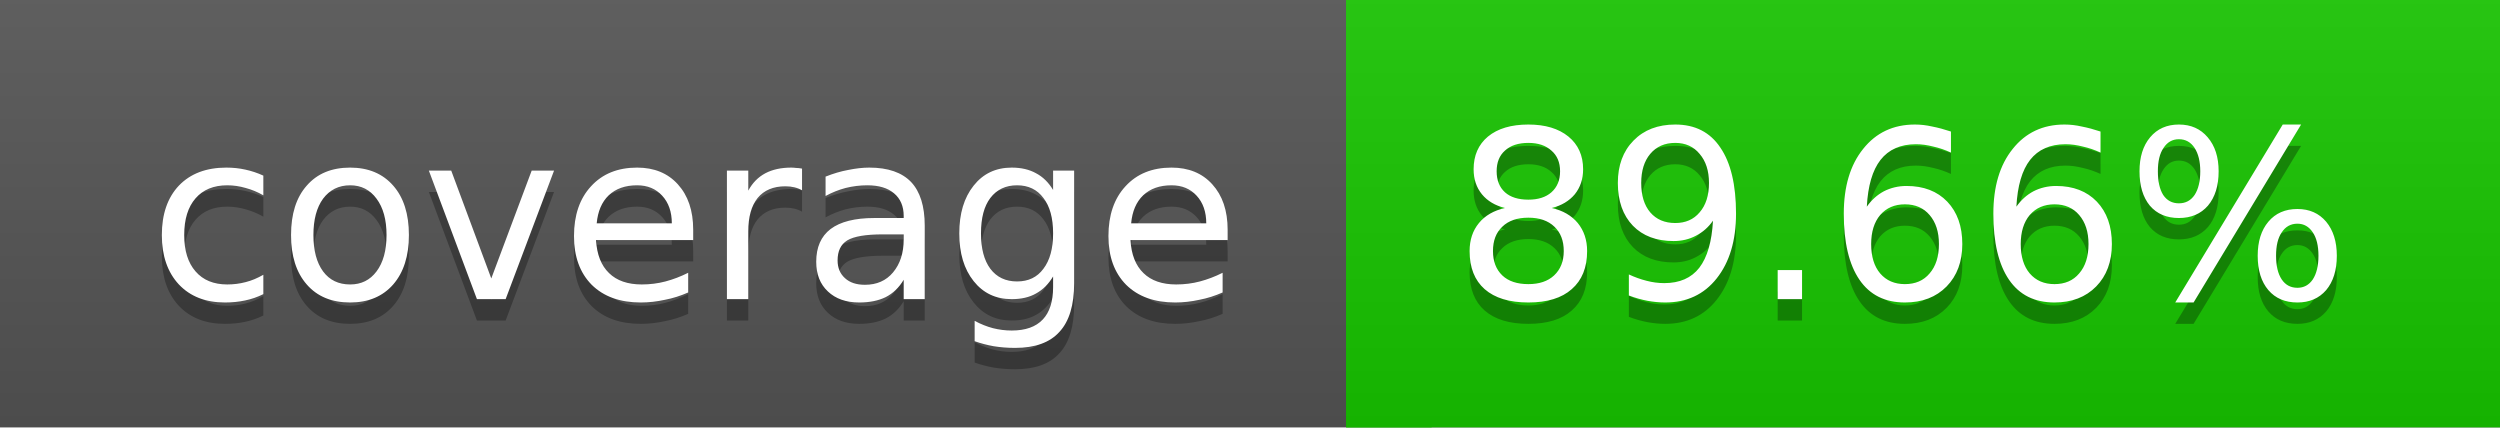
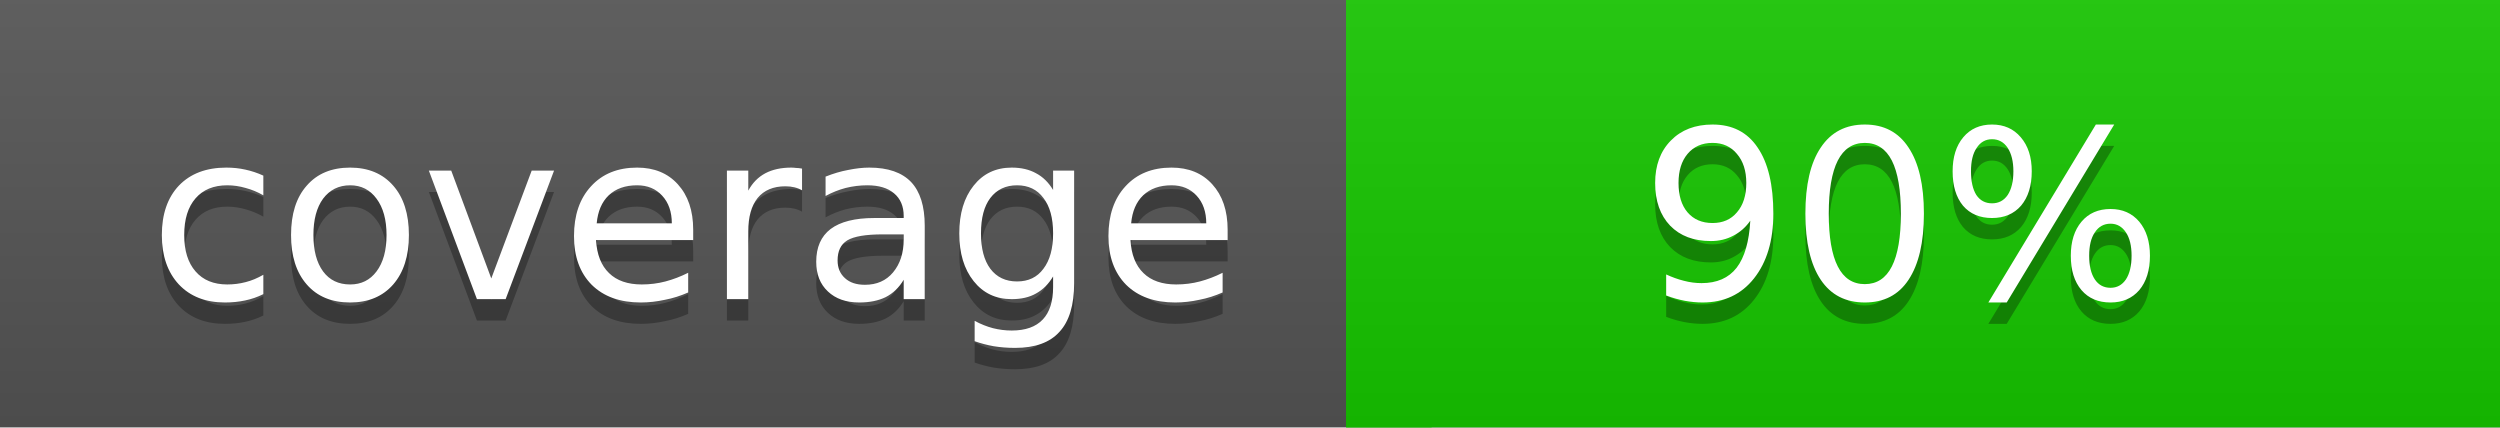
<svg xmlns="http://www.w3.org/2000/svg" width="117" height="20">
  <linearGradient id="a" x2="0" y2="100%">
    <stop offset="0" stop-color="#bbb" stop-opacity=".1" />
    <stop offset="1" stop-opacity=".1" />
  </linearGradient>
  <rect rx="0" width="117" height="20" fill="#555" />
-   <rect rx="0" x="63" width="54" height="20" fill="#17c600" />
-   <path fill="#17c600" d="M63 0h4v20h-4z" />
+   <rect rx="0" x="63" width="54" height="20" fill="#16c700" />
+   <path fill="#16c700" d="M63 0h4v20h-4z" />
  <rect rx="0" width="117" height="20" fill="url(#a)" />
  <g fill="#fff" text-anchor="middle" font-family="DejaVu Sans,Verdana,Geneva,sans-serif" font-size="11">
    <text x="32.5" y="15" fill="#010101" fill-opacity=".3">coverage</text>
    <text x="32.5" y="14">coverage</text>
-     <text x="89" y="15" fill="#010101" fill-opacity=".3">89.66%</text>
-     <text x="89" y="14">89.66%</text>
+     <text x="89" y="15" fill="#010101" fill-opacity=".3">90%</text>
+     <text x="89" y="14">90%</text>
  </g>
</svg>
